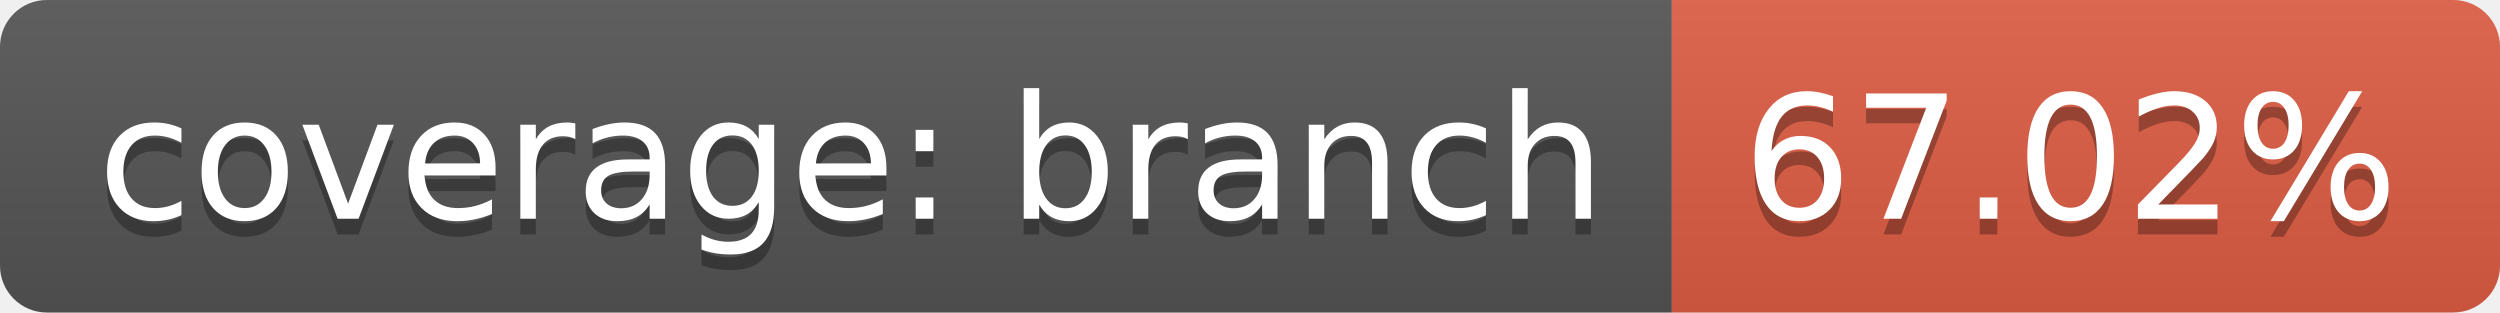
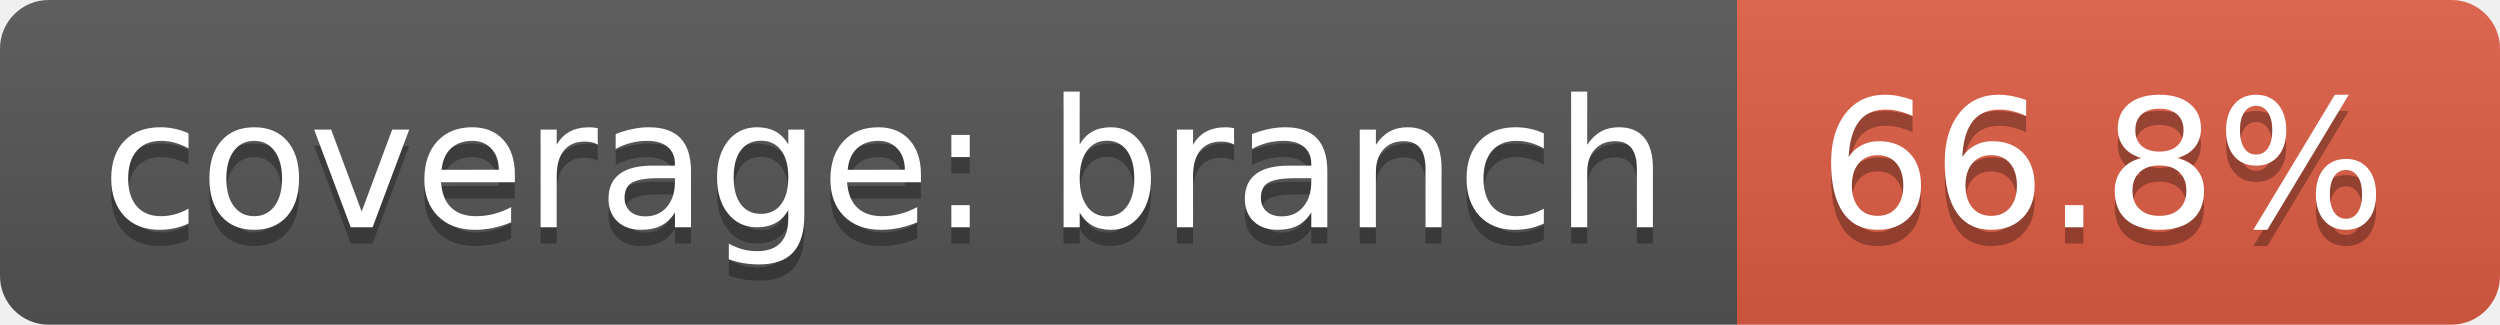
- <svg xmlns="http://www.w3.org/2000/svg" width="160" height="20">
+ <svg xmlns="http://www.w3.org/2000/svg" width="154" height="20">
  <linearGradient id="b" x2="0" y2="100%">
    <stop offset="0" stop-color="#bbb" stop-opacity=".1" />
    <stop offset="1" stop-opacity=".1" />
  </linearGradient>
  <clipPath id="a">
-     <rect width="160" height="20" rx="3" fill="#fff" />
+     <rect width="154" height="20" rx="3" fill="#fff" />
  </clipPath>
  <g clip-path="url(#a)">
    <path fill="#555" d="M0 0h107v20H0z" />
-     <path fill="#e05d44" d="M107 0h53v20H107z" />
-     <path fill="url(#b)" d="M0 0h160v20H0z" />
+     <path fill="#e05d44" d="M107 0h47v20H107z" />
+     <path fill="url(#b)" d="M0 0h154v20H0z" />
  </g>
  <g fill="#fff" text-anchor="middle" font-family="DejaVu Sans,Verdana,Geneva,sans-serif" font-size="110">
    <text x="545" y="150" fill="#010101" fill-opacity=".3" transform="scale(.1)" textLength="970">coverage: branch</text>
    <text x="545" y="140" transform="scale(.1)" textLength="970">coverage: branch</text>
-     <text x="1325" y="150" fill="#010101" fill-opacity=".3" transform="scale(.1)" textLength="430">67.02%</text>
-     <text x="1325" y="140" transform="scale(.1)" textLength="430">67.02%</text>
+     <text x="1295" y="150" fill="#010101" fill-opacity=".3" transform="scale(.1)" textLength="370">66.8%</text>
+     <text x="1295" y="140" transform="scale(.1)" textLength="370">66.8%</text>
  </g>
</svg>
